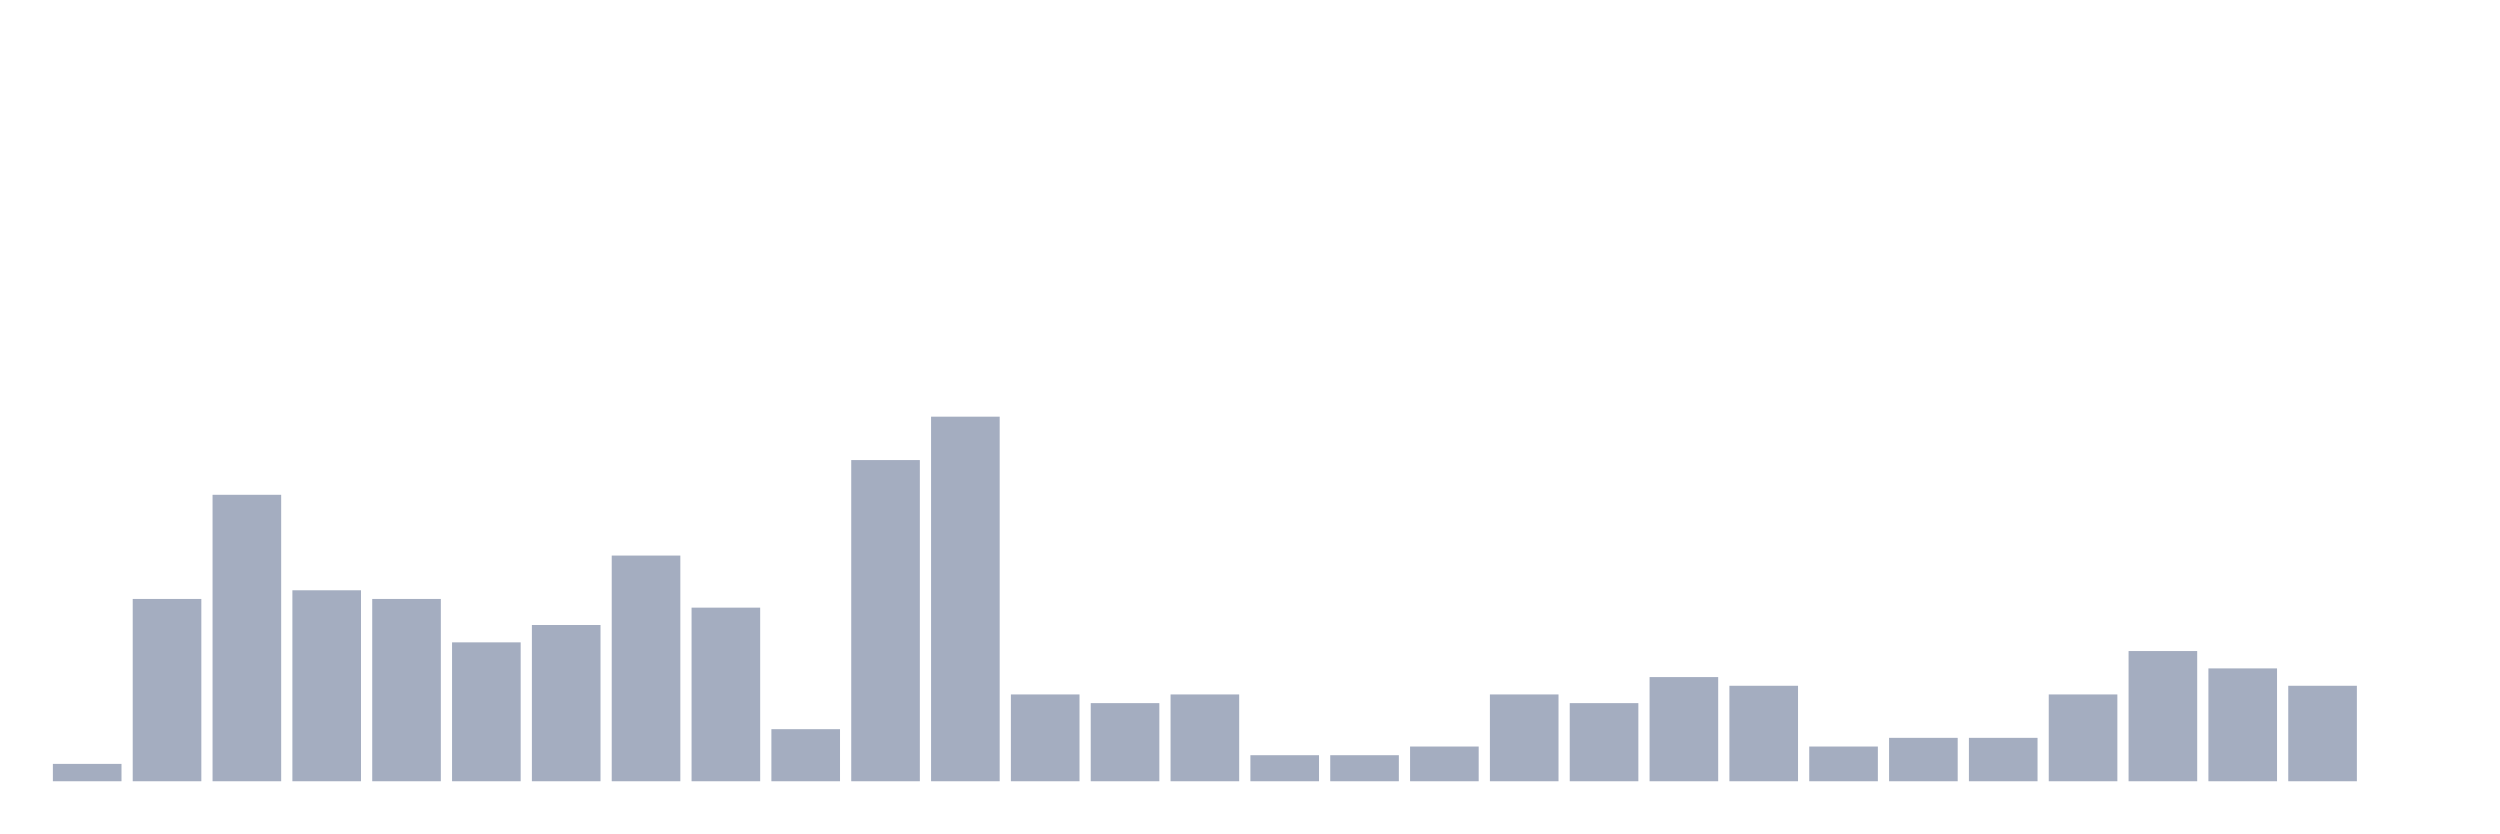
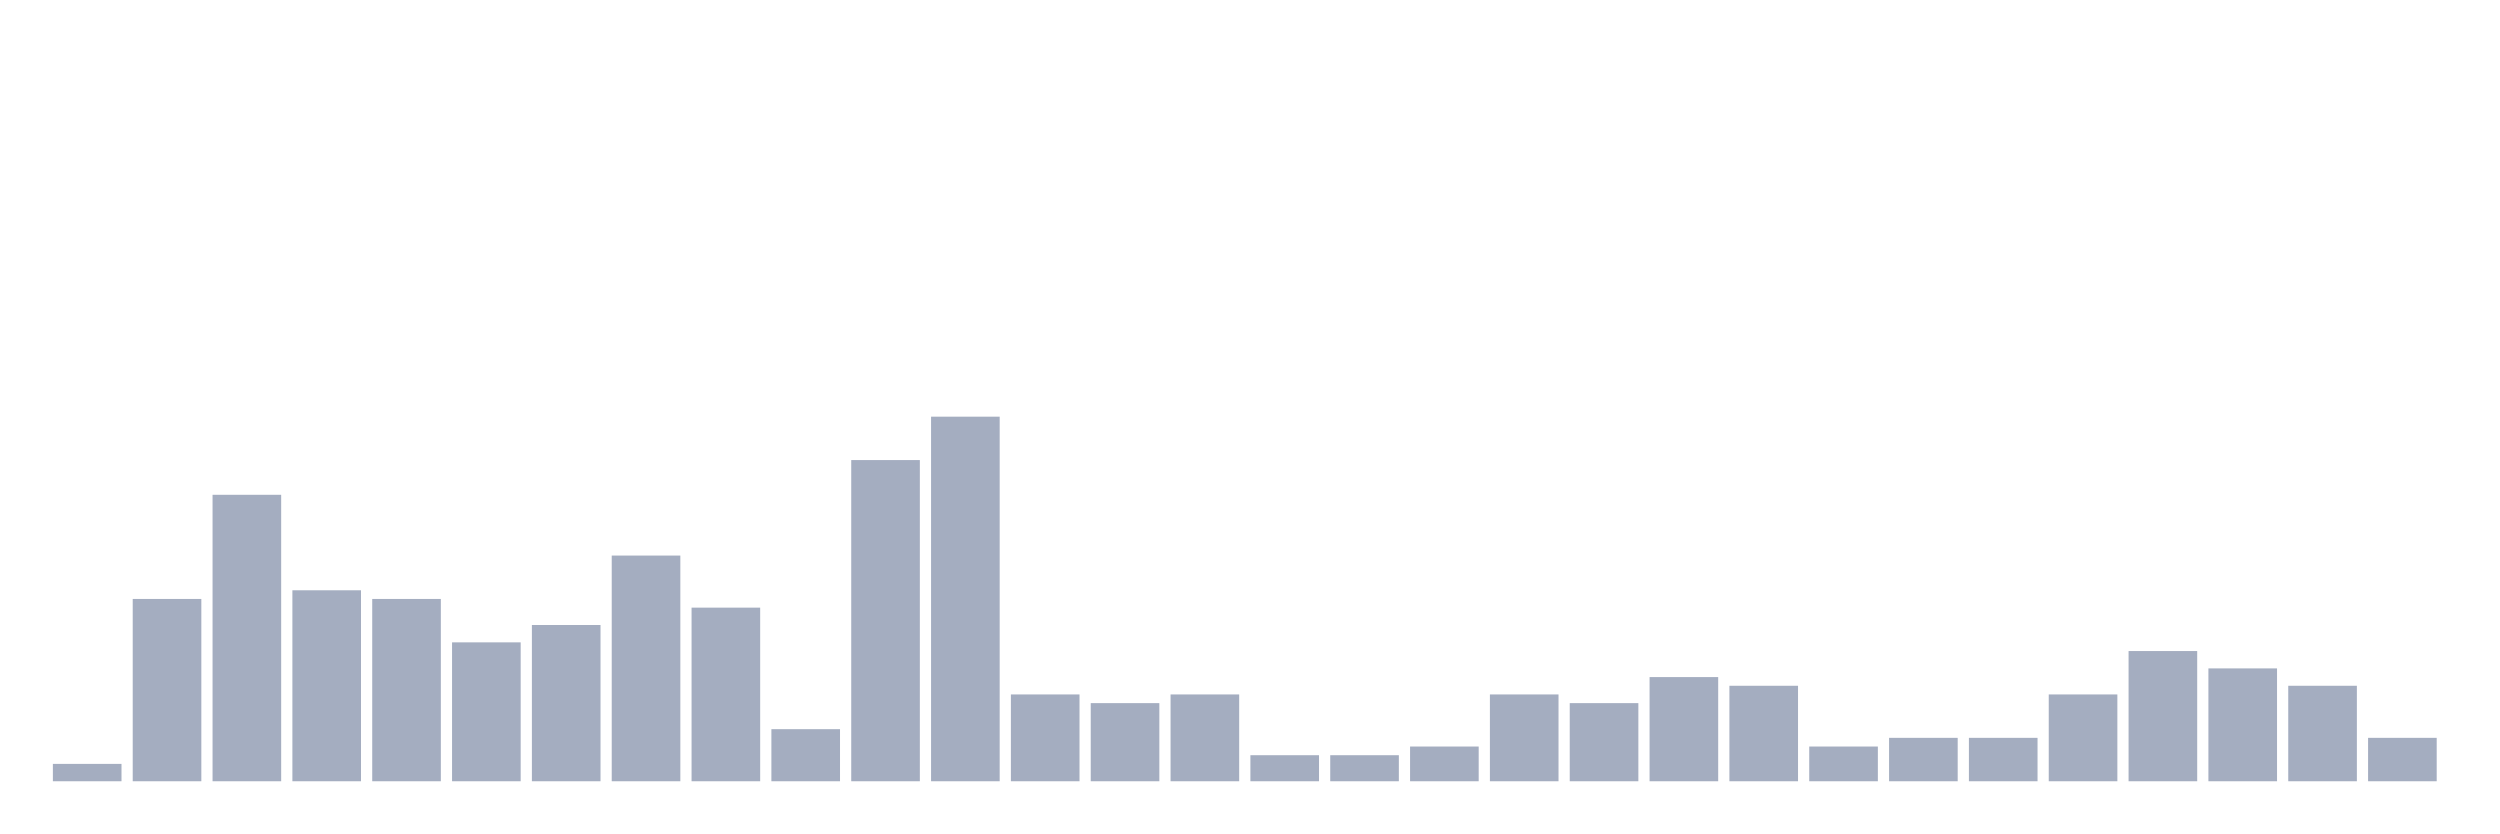
<svg xmlns="http://www.w3.org/2000/svg" viewBox="0 0 480 160">
  <g transform="translate(10,10)">
    <rect class="bar" x="0.153" width="13.175" y="136.667" height="3.333" fill="rgb(164,173,192)" />
    <rect class="bar" x="15.482" width="13.175" y="105" height="35" fill="rgb(164,173,192)" />
    <rect class="bar" x="30.81" width="13.175" y="85" height="55" fill="rgb(164,173,192)" />
    <rect class="bar" x="46.138" width="13.175" y="103.333" height="36.667" fill="rgb(164,173,192)" />
    <rect class="bar" x="61.466" width="13.175" y="105" height="35" fill="rgb(164,173,192)" />
    <rect class="bar" x="76.794" width="13.175" y="113.333" height="26.667" fill="rgb(164,173,192)" />
    <rect class="bar" x="92.123" width="13.175" y="110" height="30" fill="rgb(164,173,192)" />
    <rect class="bar" x="107.451" width="13.175" y="96.667" height="43.333" fill="rgb(164,173,192)" />
    <rect class="bar" x="122.779" width="13.175" y="106.667" height="33.333" fill="rgb(164,173,192)" />
    <rect class="bar" x="138.107" width="13.175" y="130" height="10" fill="rgb(164,173,192)" />
    <rect class="bar" x="153.436" width="13.175" y="78.333" height="61.667" fill="rgb(164,173,192)" />
    <rect class="bar" x="168.764" width="13.175" y="70" height="70" fill="rgb(164,173,192)" />
    <rect class="bar" x="184.092" width="13.175" y="123.333" height="16.667" fill="rgb(164,173,192)" />
    <rect class="bar" x="199.42" width="13.175" y="125" height="15" fill="rgb(164,173,192)" />
    <rect class="bar" x="214.748" width="13.175" y="123.333" height="16.667" fill="rgb(164,173,192)" />
    <rect class="bar" x="230.077" width="13.175" y="135" height="5" fill="rgb(164,173,192)" />
    <rect class="bar" x="245.405" width="13.175" y="135" height="5" fill="rgb(164,173,192)" />
    <rect class="bar" x="260.733" width="13.175" y="133.333" height="6.667" fill="rgb(164,173,192)" />
    <rect class="bar" x="276.061" width="13.175" y="123.333" height="16.667" fill="rgb(164,173,192)" />
    <rect class="bar" x="291.39" width="13.175" y="125" height="15" fill="rgb(164,173,192)" />
    <rect class="bar" x="306.718" width="13.175" y="120" height="20" fill="rgb(164,173,192)" />
    <rect class="bar" x="322.046" width="13.175" y="121.667" height="18.333" fill="rgb(164,173,192)" />
    <rect class="bar" x="337.374" width="13.175" y="133.333" height="6.667" fill="rgb(164,173,192)" />
    <rect class="bar" x="352.702" width="13.175" y="131.667" height="8.333" fill="rgb(164,173,192)" />
    <rect class="bar" x="368.031" width="13.175" y="131.667" height="8.333" fill="rgb(164,173,192)" />
    <rect class="bar" x="383.359" width="13.175" y="123.333" height="16.667" fill="rgb(164,173,192)" />
    <rect class="bar" x="398.687" width="13.175" y="115" height="25" fill="rgb(164,173,192)" />
    <rect class="bar" x="414.015" width="13.175" y="118.333" height="21.667" fill="rgb(164,173,192)" />
    <rect class="bar" x="429.344" width="13.175" y="121.667" height="18.333" fill="rgb(164,173,192)" />
-     <rect class="bar" x="444.672" width="13.175" y="140" height="0" fill="rgb(164,173,192)" />
+     <rect class="bar" x="444.672" width="13.175" y="131.667" height="8.333" fill="rgb(164,173,192)" />
  </g>
</svg>
